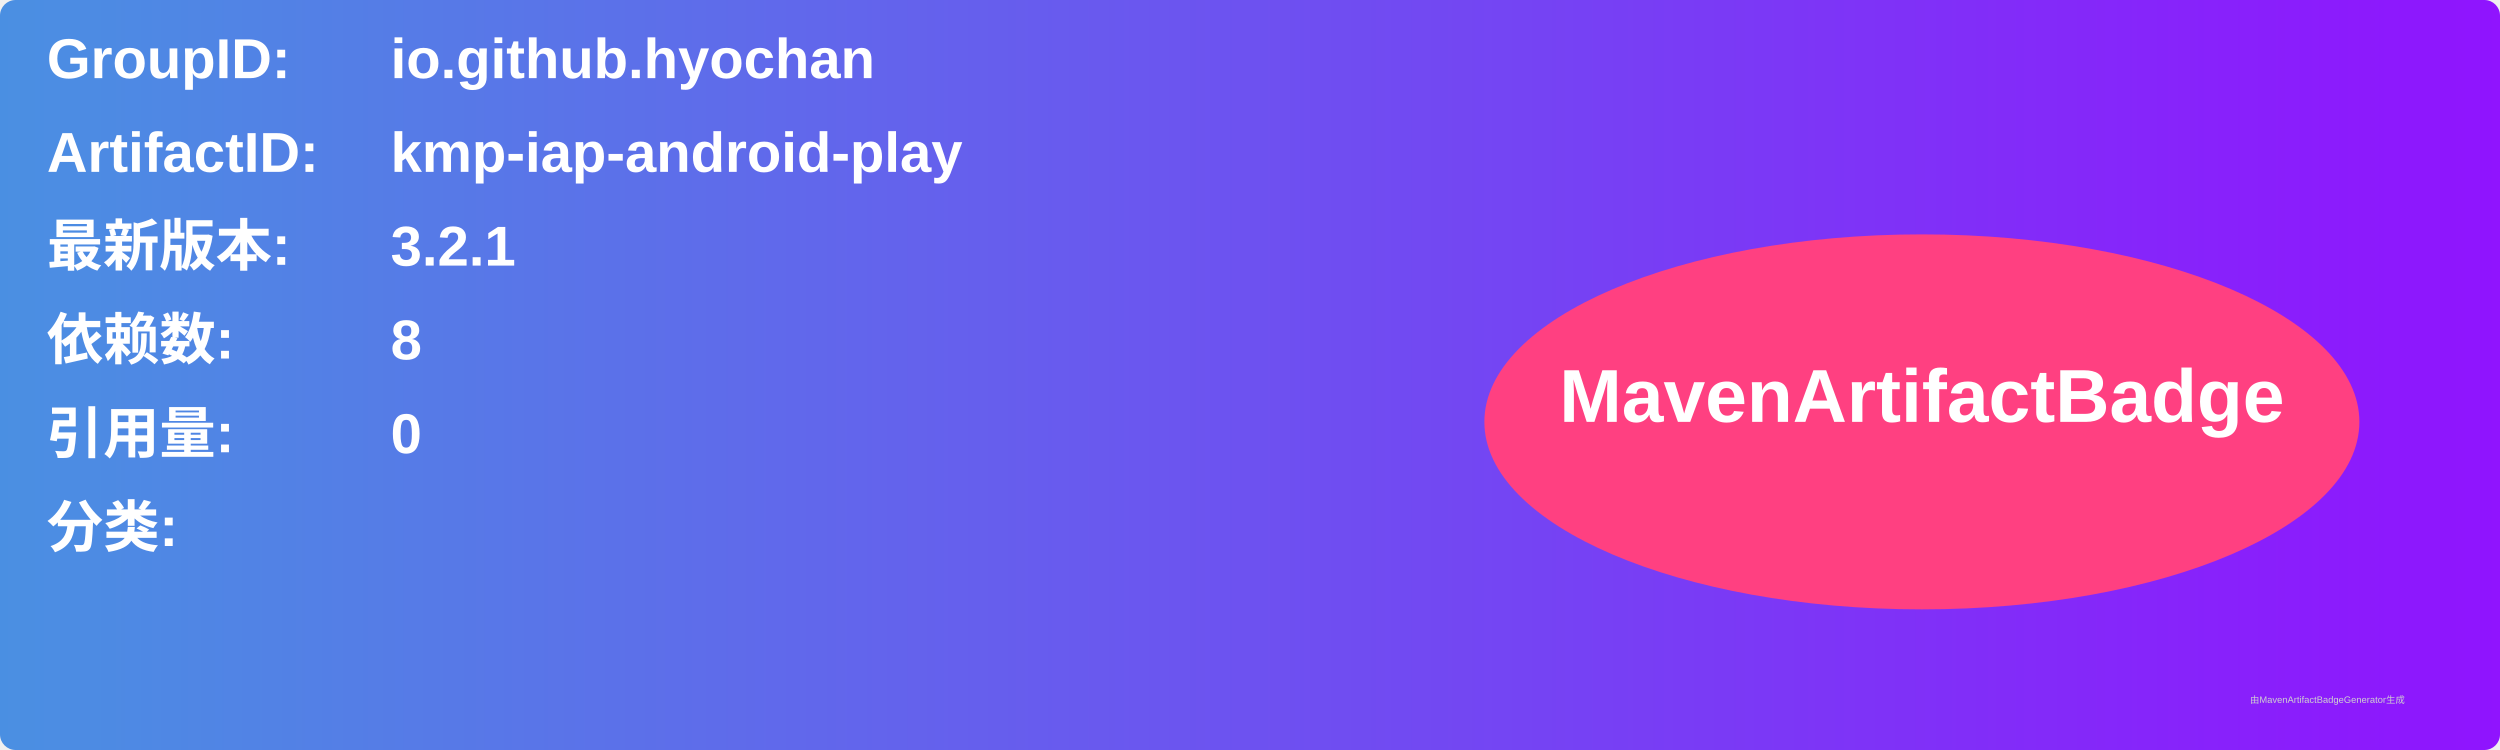
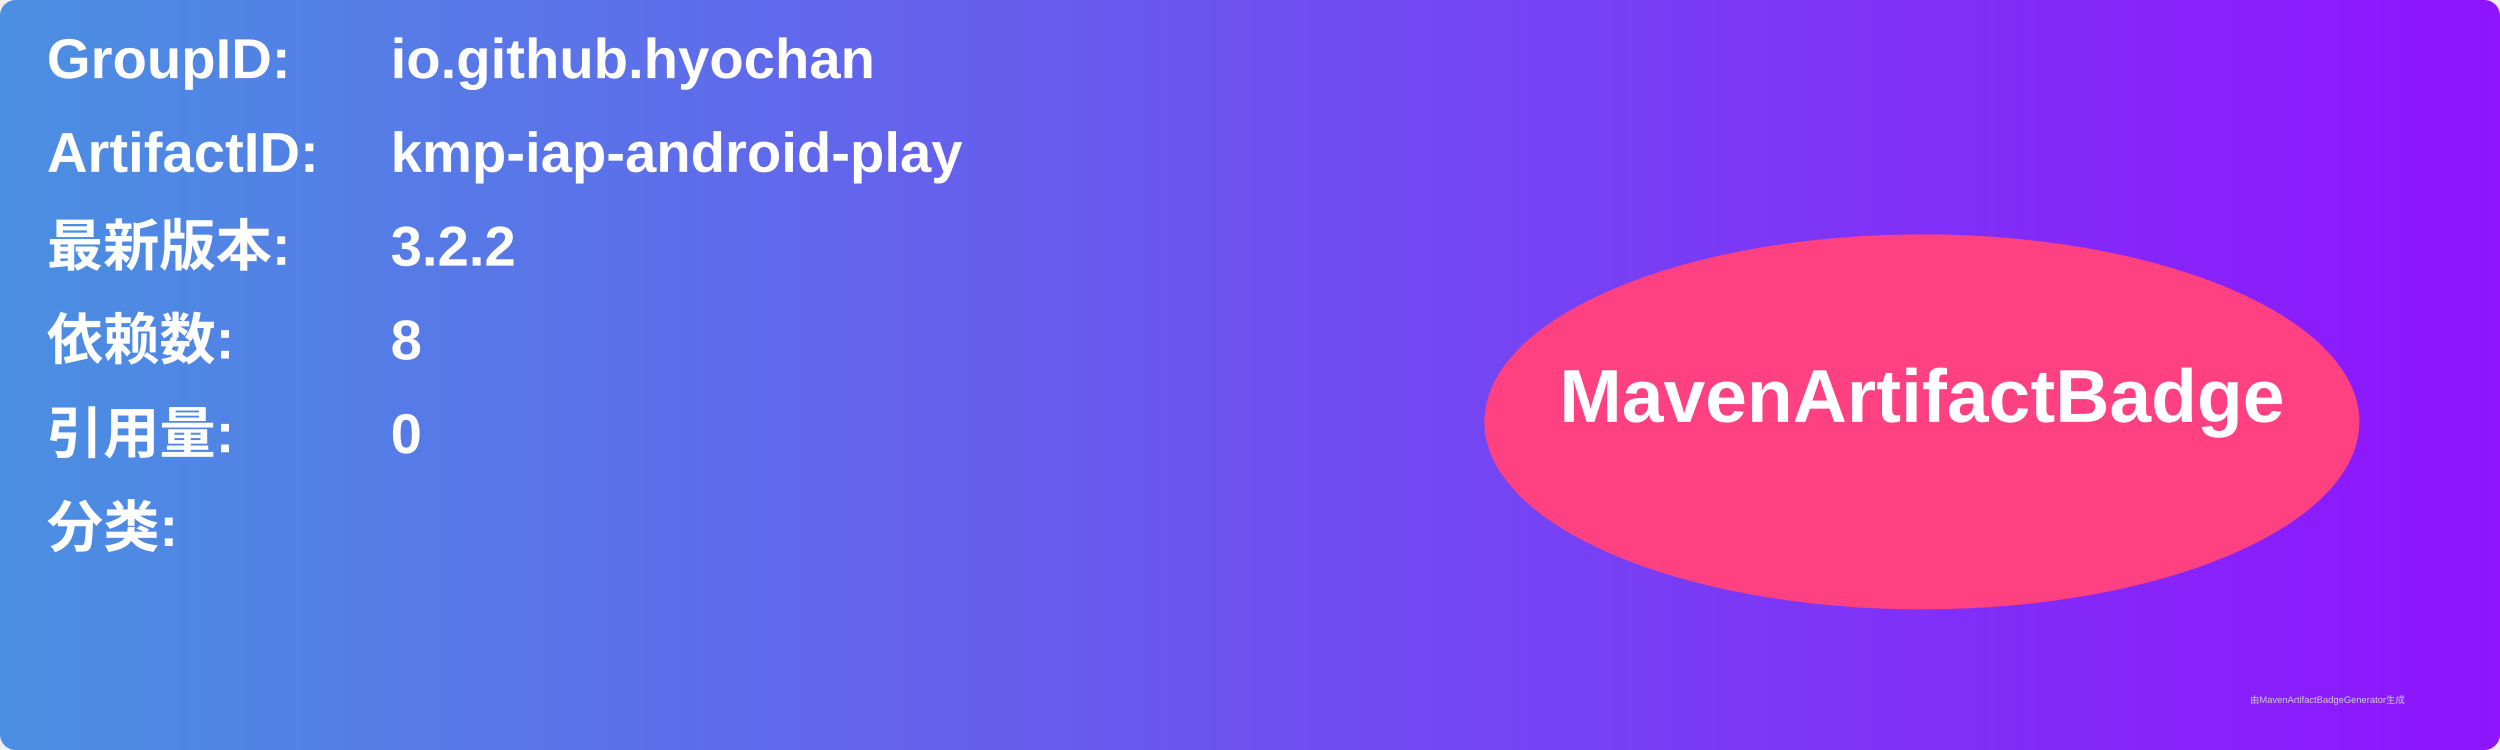
<svg xmlns="http://www.w3.org/2000/svg" width="800" height="240" viewBox="0 0 800 240">
  <linearGradient id="grad" x1="0%" y1="0%" x2="100%" y2="0%">
    <stop offset="0%" stop-color="#4a90e2" />
    <stop offset="100%" stop-color="#9013fe" />
  </linearGradient>
  <rect width="100%" height="100%" rx="5" ry="5" fill="url(#grad)" />
  <g transform="translate(15, 15)">
    <text x="0" y="10" font-family="Arial" font-size="18" fill="white" font-weight="bold" width="260">GroupID:</text>
    <text x="110" y="10" font-family="Arial" font-size="18" fill="white" font-weight="bold" width="460">io.github.hyochan</text>
    <text x="0" y="40" font-family="Arial" font-size="18" fill="white" font-weight="bold" width="260">ArtifactID:</text>
    <text x="110" y="40" font-family="Arial" font-size="18" fill="white" font-weight="bold" width="460">kmp-iap-android-play</text>
    <text x="0" y="70" font-family="Arial" font-size="18" fill="white" font-weight="bold">最新版本:</text>
    <text x="110" y="70" font-family="Arial" font-size="18" fill="white" font-weight="bold">
-       <tspan font-weight="bold">3.2.1</tspan>
+       <tspan font-weight="bold">3.2.2</tspan>
    </text>
    <text x="0" y="100" font-family="Arial" font-size="18" fill="white" font-weight="bold">依赖数: </text>
    <text x="110" y="100" font-family="Arial" font-size="18" fill="white">
      <tspan font-weight="bold">8</tspan>
    </text>
    <text x="0" y="130" font-family="Arial" font-size="18" fill="white" font-weight="bold">引用量: </text>
    <text x="110" y="130" font-family="Arial" font-size="18" fill="white">
      <tspan font-weight="bold">0</tspan>
    </text>
    <text x="0" y="160" font-family="Arial" font-size="18" fill="white" font-weight="bold">分类:</text>
    <text x="10" y="190" font-family="Arial" font-size="10" fill="white">
      <tspan font-weight="bold" />
    </text>
    <ellipse cx="600" cy="120" rx="140" ry="60" fill="#ff4081" />
    <text x="600" y="120" text-anchor="middle" font-family="Arial" font-size="24" fill="white" font-weight="bold">MavenArtifactBadge</text>
  </g>
  <text x="720" y="225" font-family="Arial" font-size="3" fill="#d0d0d0">由MavenArtifactBadgeGenerator生成</text>
</svg>
